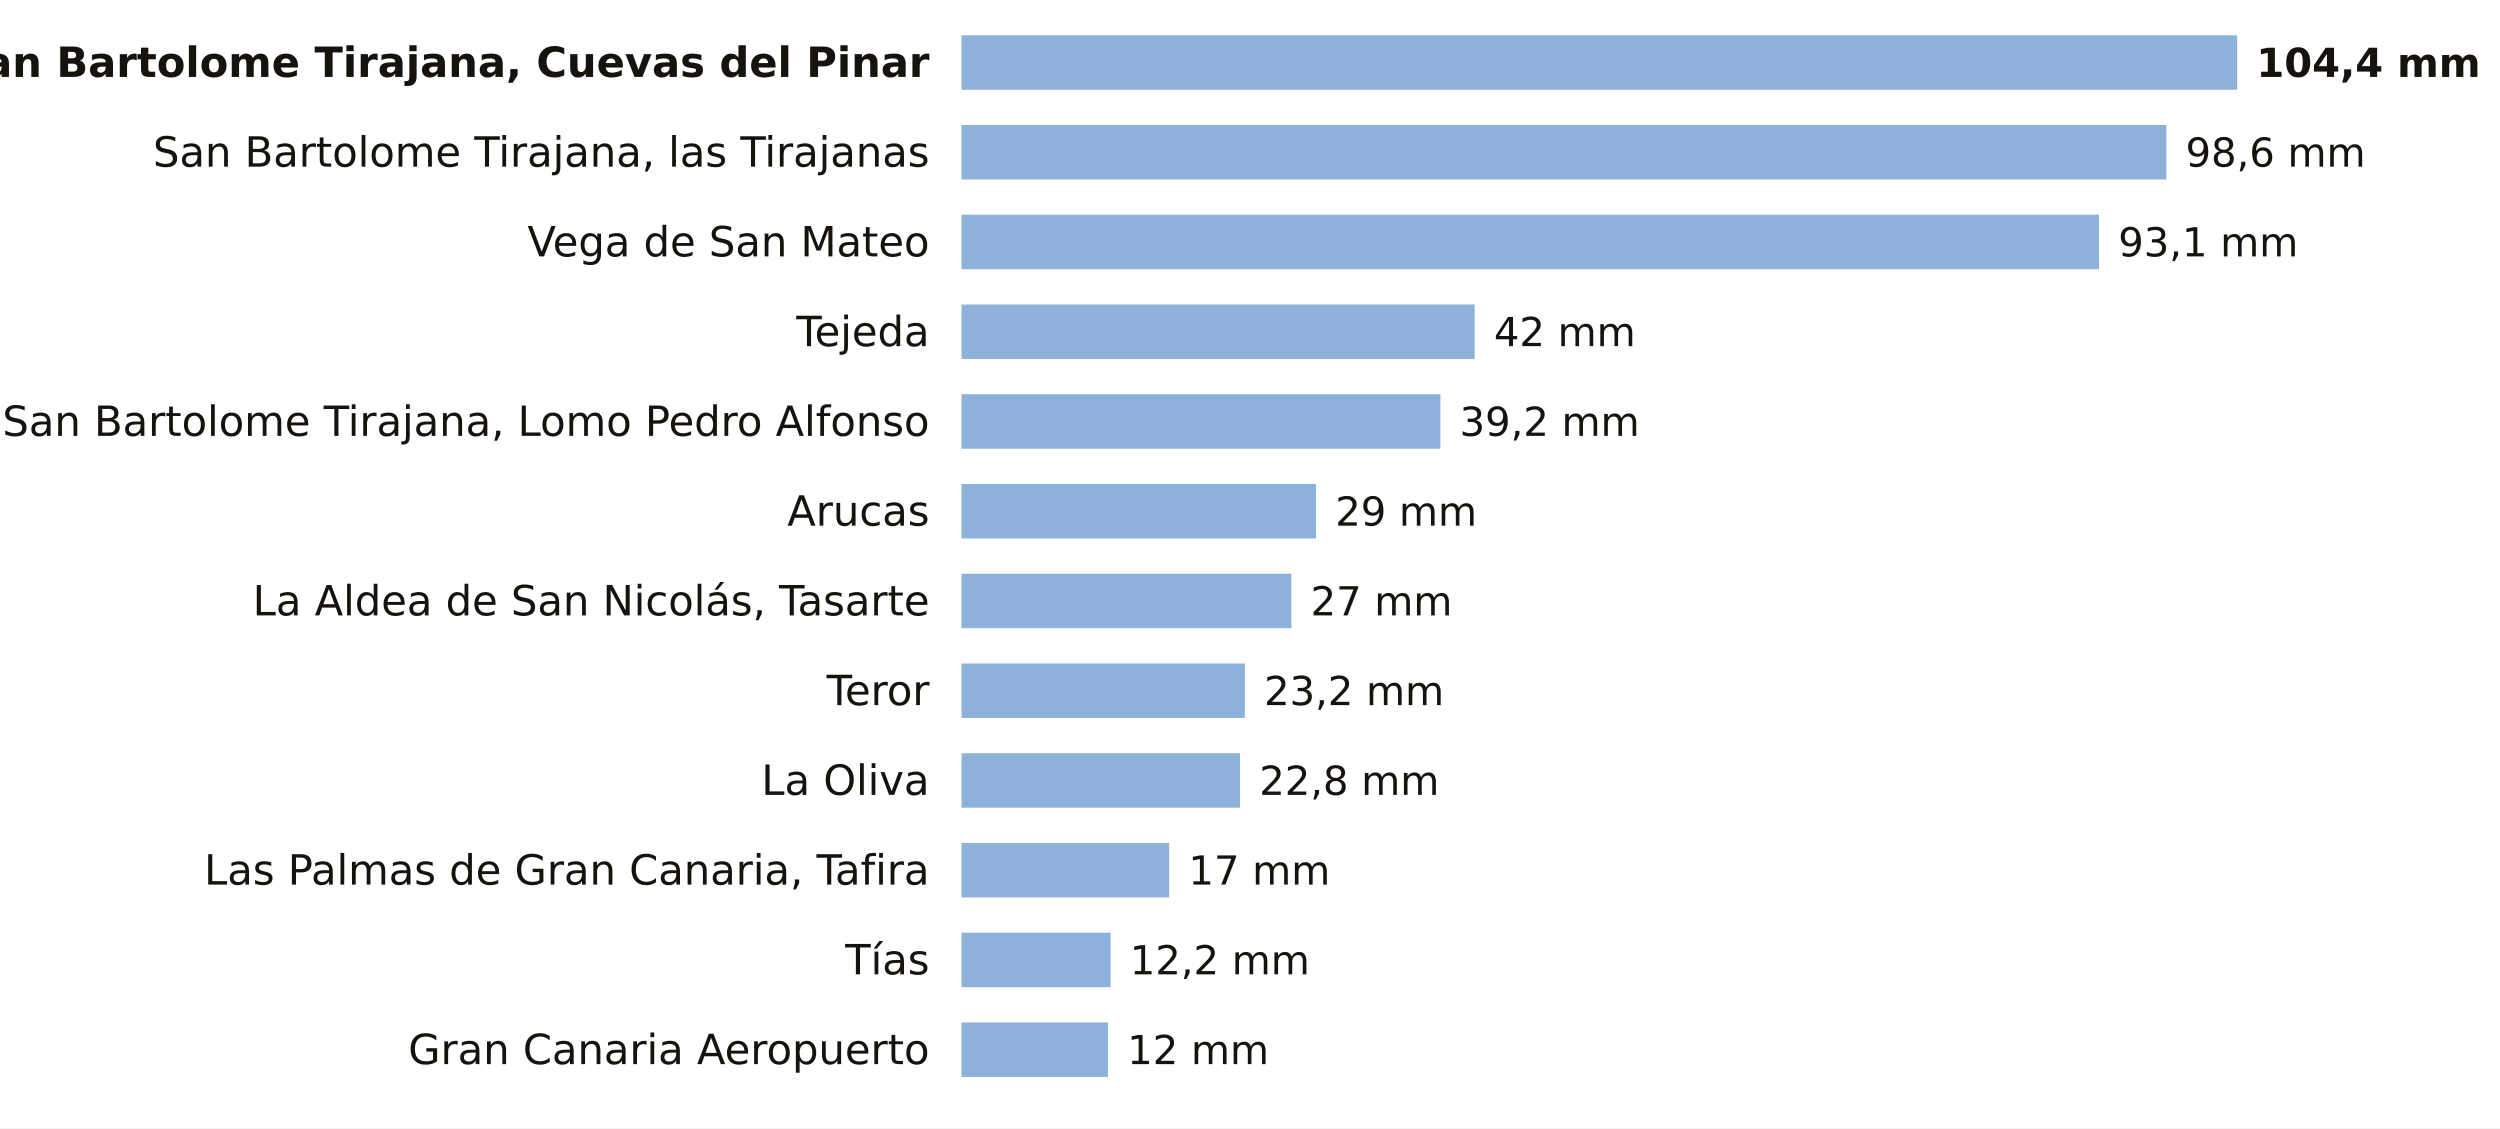
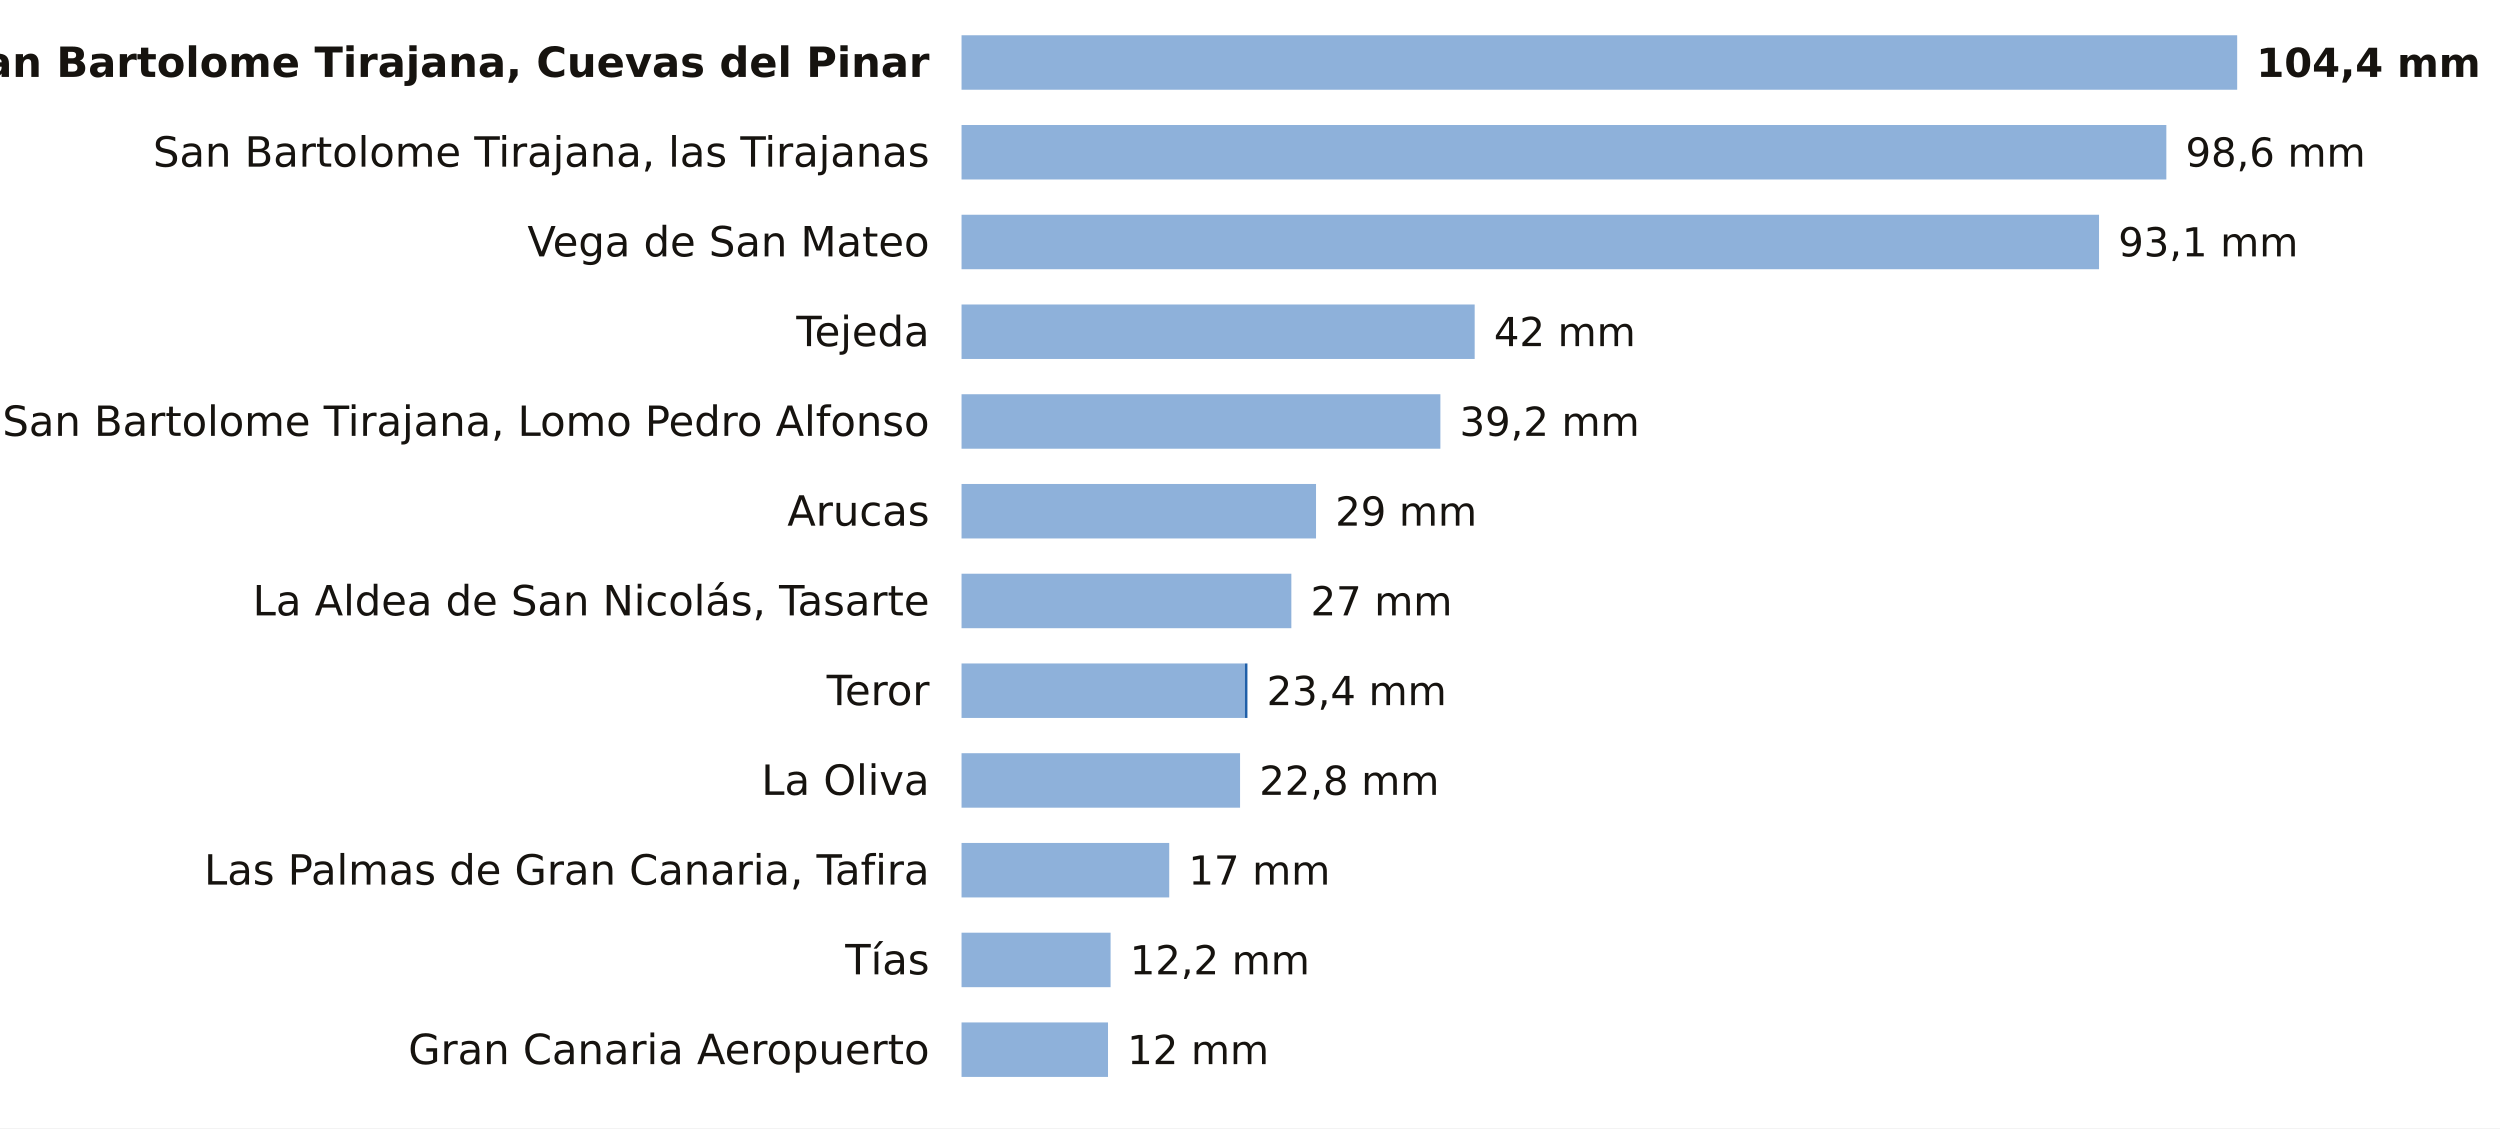
<svg xmlns="http://www.w3.org/2000/svg" viewBox="0 0 780 352" width="780" height="352" role="img" aria-label="La lluvia de los últimos 7 días en las estaciones de AEMET de Las Palmas">
  <rect width="780" height="352" fill="#FFFFFF" />
  <text x="290.0" y="24.0" font-size="13" fill="#16130F" text-anchor="end" font-weight="600" font-family="Public Sans, DejaVu Sans, Arial, sans-serif">San Bartolome Tirajana, Cuevas del Pinar</text>
  <rect x="300" y="11" width="398.0" height="17" fill="#8EB1DA" />
  <text x="704.0" y="24.0" font-size="12.5" fill="#16130F" text-anchor="start" font-weight="700" font-family="Public Sans, DejaVu Sans, Arial, sans-serif">104,4 mm</text>
  <text x="290.0" y="52.0" font-size="13" fill="#16130F" text-anchor="end" font-weight="400" font-family="Public Sans, DejaVu Sans, Arial, sans-serif">San Bartolome Tirajana, las Tirajanas</text>
  <rect x="300" y="39" width="375.9" height="17" fill="#8EB1DA" />
  <text x="681.9" y="52.0" font-size="12.5" fill="#16130F" text-anchor="start" font-weight="500" font-family="Public Sans, DejaVu Sans, Arial, sans-serif">98,6 mm</text>
  <text x="290.0" y="80.0" font-size="13" fill="#16130F" text-anchor="end" font-weight="400" font-family="Public Sans, DejaVu Sans, Arial, sans-serif">Vega de San Mateo</text>
  <rect x="300" y="67" width="354.9" height="17" fill="#8EB1DA" />
  <text x="660.9" y="80.0" font-size="12.5" fill="#16130F" text-anchor="start" font-weight="500" font-family="Public Sans, DejaVu Sans, Arial, sans-serif">93,1 mm</text>
  <text x="290.0" y="108.0" font-size="13" fill="#16130F" text-anchor="end" font-weight="400" font-family="Public Sans, DejaVu Sans, Arial, sans-serif">Tejeda</text>
  <rect x="300" y="95" width="160.1" height="17" fill="#8EB1DA" />
  <text x="466.1" y="108.0" font-size="12.5" fill="#16130F" text-anchor="start" font-weight="500" font-family="Public Sans, DejaVu Sans, Arial, sans-serif">42 mm</text>
  <text x="290.0" y="136.0" font-size="13" fill="#16130F" text-anchor="end" font-weight="400" font-family="Public Sans, DejaVu Sans, Arial, sans-serif">San Bartolome Tirajana, Lomo Pedro Alfonso</text>
  <rect x="300" y="123" width="149.4" height="17" fill="#8EB1DA" />
  <text x="455.4" y="136.0" font-size="12.5" fill="#16130F" text-anchor="start" font-weight="500" font-family="Public Sans, DejaVu Sans, Arial, sans-serif">39,2 mm</text>
  <text x="290.0" y="164.0" font-size="13" fill="#16130F" text-anchor="end" font-weight="400" font-family="Public Sans, DejaVu Sans, Arial, sans-serif">Arucas</text>
  <rect x="300" y="151" width="110.6" height="17" fill="#8EB1DA" />
  <text x="416.6" y="164.0" font-size="12.5" fill="#16130F" text-anchor="start" font-weight="500" font-family="Public Sans, DejaVu Sans, Arial, sans-serif">29 mm</text>
  <text x="290.0" y="192.0" font-size="13" fill="#16130F" text-anchor="end" font-weight="400" font-family="Public Sans, DejaVu Sans, Arial, sans-serif">La Aldea de San Nicolás, Tasarte</text>
  <rect x="300" y="179" width="102.9" height="17" fill="#8EB1DA" />
  <text x="408.9" y="192.0" font-size="12.5" fill="#16130F" text-anchor="start" font-weight="500" font-family="Public Sans, DejaVu Sans, Arial, sans-serif">27 mm</text>
  <text x="290.0" y="220.0" font-size="13" fill="#16130F" text-anchor="end" font-weight="400" font-family="Public Sans, DejaVu Sans, Arial, sans-serif">Teror</text>
  <rect x="300" y="207" width="88.4" height="17" fill="#8EB1DA" />
-   <text x="394.4" y="220.0" font-size="12.5" fill="#16130F" text-anchor="start" font-weight="500" font-family="Public Sans, DejaVu Sans, Arial, sans-serif">23,2 mm</text>
+   <rect x="388.4" y="207" width="0.8" height="17" fill="#1F5FA8" />
+   <text x="395.2" y="220.0" font-size="12.5" fill="#16130F" text-anchor="start" font-weight="500" font-family="Public Sans, DejaVu Sans, Arial, sans-serif">23,4 mm</text>
  <text x="290.0" y="248.0" font-size="13" fill="#16130F" text-anchor="end" font-weight="400" font-family="Public Sans, DejaVu Sans, Arial, sans-serif">La Oliva</text>
  <rect x="300" y="235" width="86.9" height="17" fill="#8EB1DA" />
  <text x="392.9" y="248.0" font-size="12.5" fill="#16130F" text-anchor="start" font-weight="500" font-family="Public Sans, DejaVu Sans, Arial, sans-serif">22,8 mm</text>
  <text x="290.0" y="276.0" font-size="13" fill="#16130F" text-anchor="end" font-weight="400" font-family="Public Sans, DejaVu Sans, Arial, sans-serif">Las Palmas de Gran Canaria, Tafira</text>
  <rect x="300" y="263" width="64.8" height="17" fill="#8EB1DA" />
  <text x="370.8" y="276.0" font-size="12.5" fill="#16130F" text-anchor="start" font-weight="500" font-family="Public Sans, DejaVu Sans, Arial, sans-serif">17 mm</text>
  <text x="290.0" y="304.0" font-size="13" fill="#16130F" text-anchor="end" font-weight="400" font-family="Public Sans, DejaVu Sans, Arial, sans-serif">Tías</text>
  <rect x="300" y="291" width="46.5" height="17" fill="#8EB1DA" />
  <text x="352.5" y="304.0" font-size="12.5" fill="#16130F" text-anchor="start" font-weight="500" font-family="Public Sans, DejaVu Sans, Arial, sans-serif">12,2 mm</text>
  <text x="290.0" y="332.0" font-size="13" fill="#16130F" text-anchor="end" font-weight="400" font-family="Public Sans, DejaVu Sans, Arial, sans-serif">Gran Canaria Aeropuerto</text>
  <rect x="300" y="319" width="45.7" height="17" fill="#8EB1DA" />
  <text x="351.7" y="332.0" font-size="12.5" fill="#16130F" text-anchor="start" font-weight="500" font-family="Public Sans, DejaVu Sans, Arial, sans-serif">12 mm</text>
</svg>
